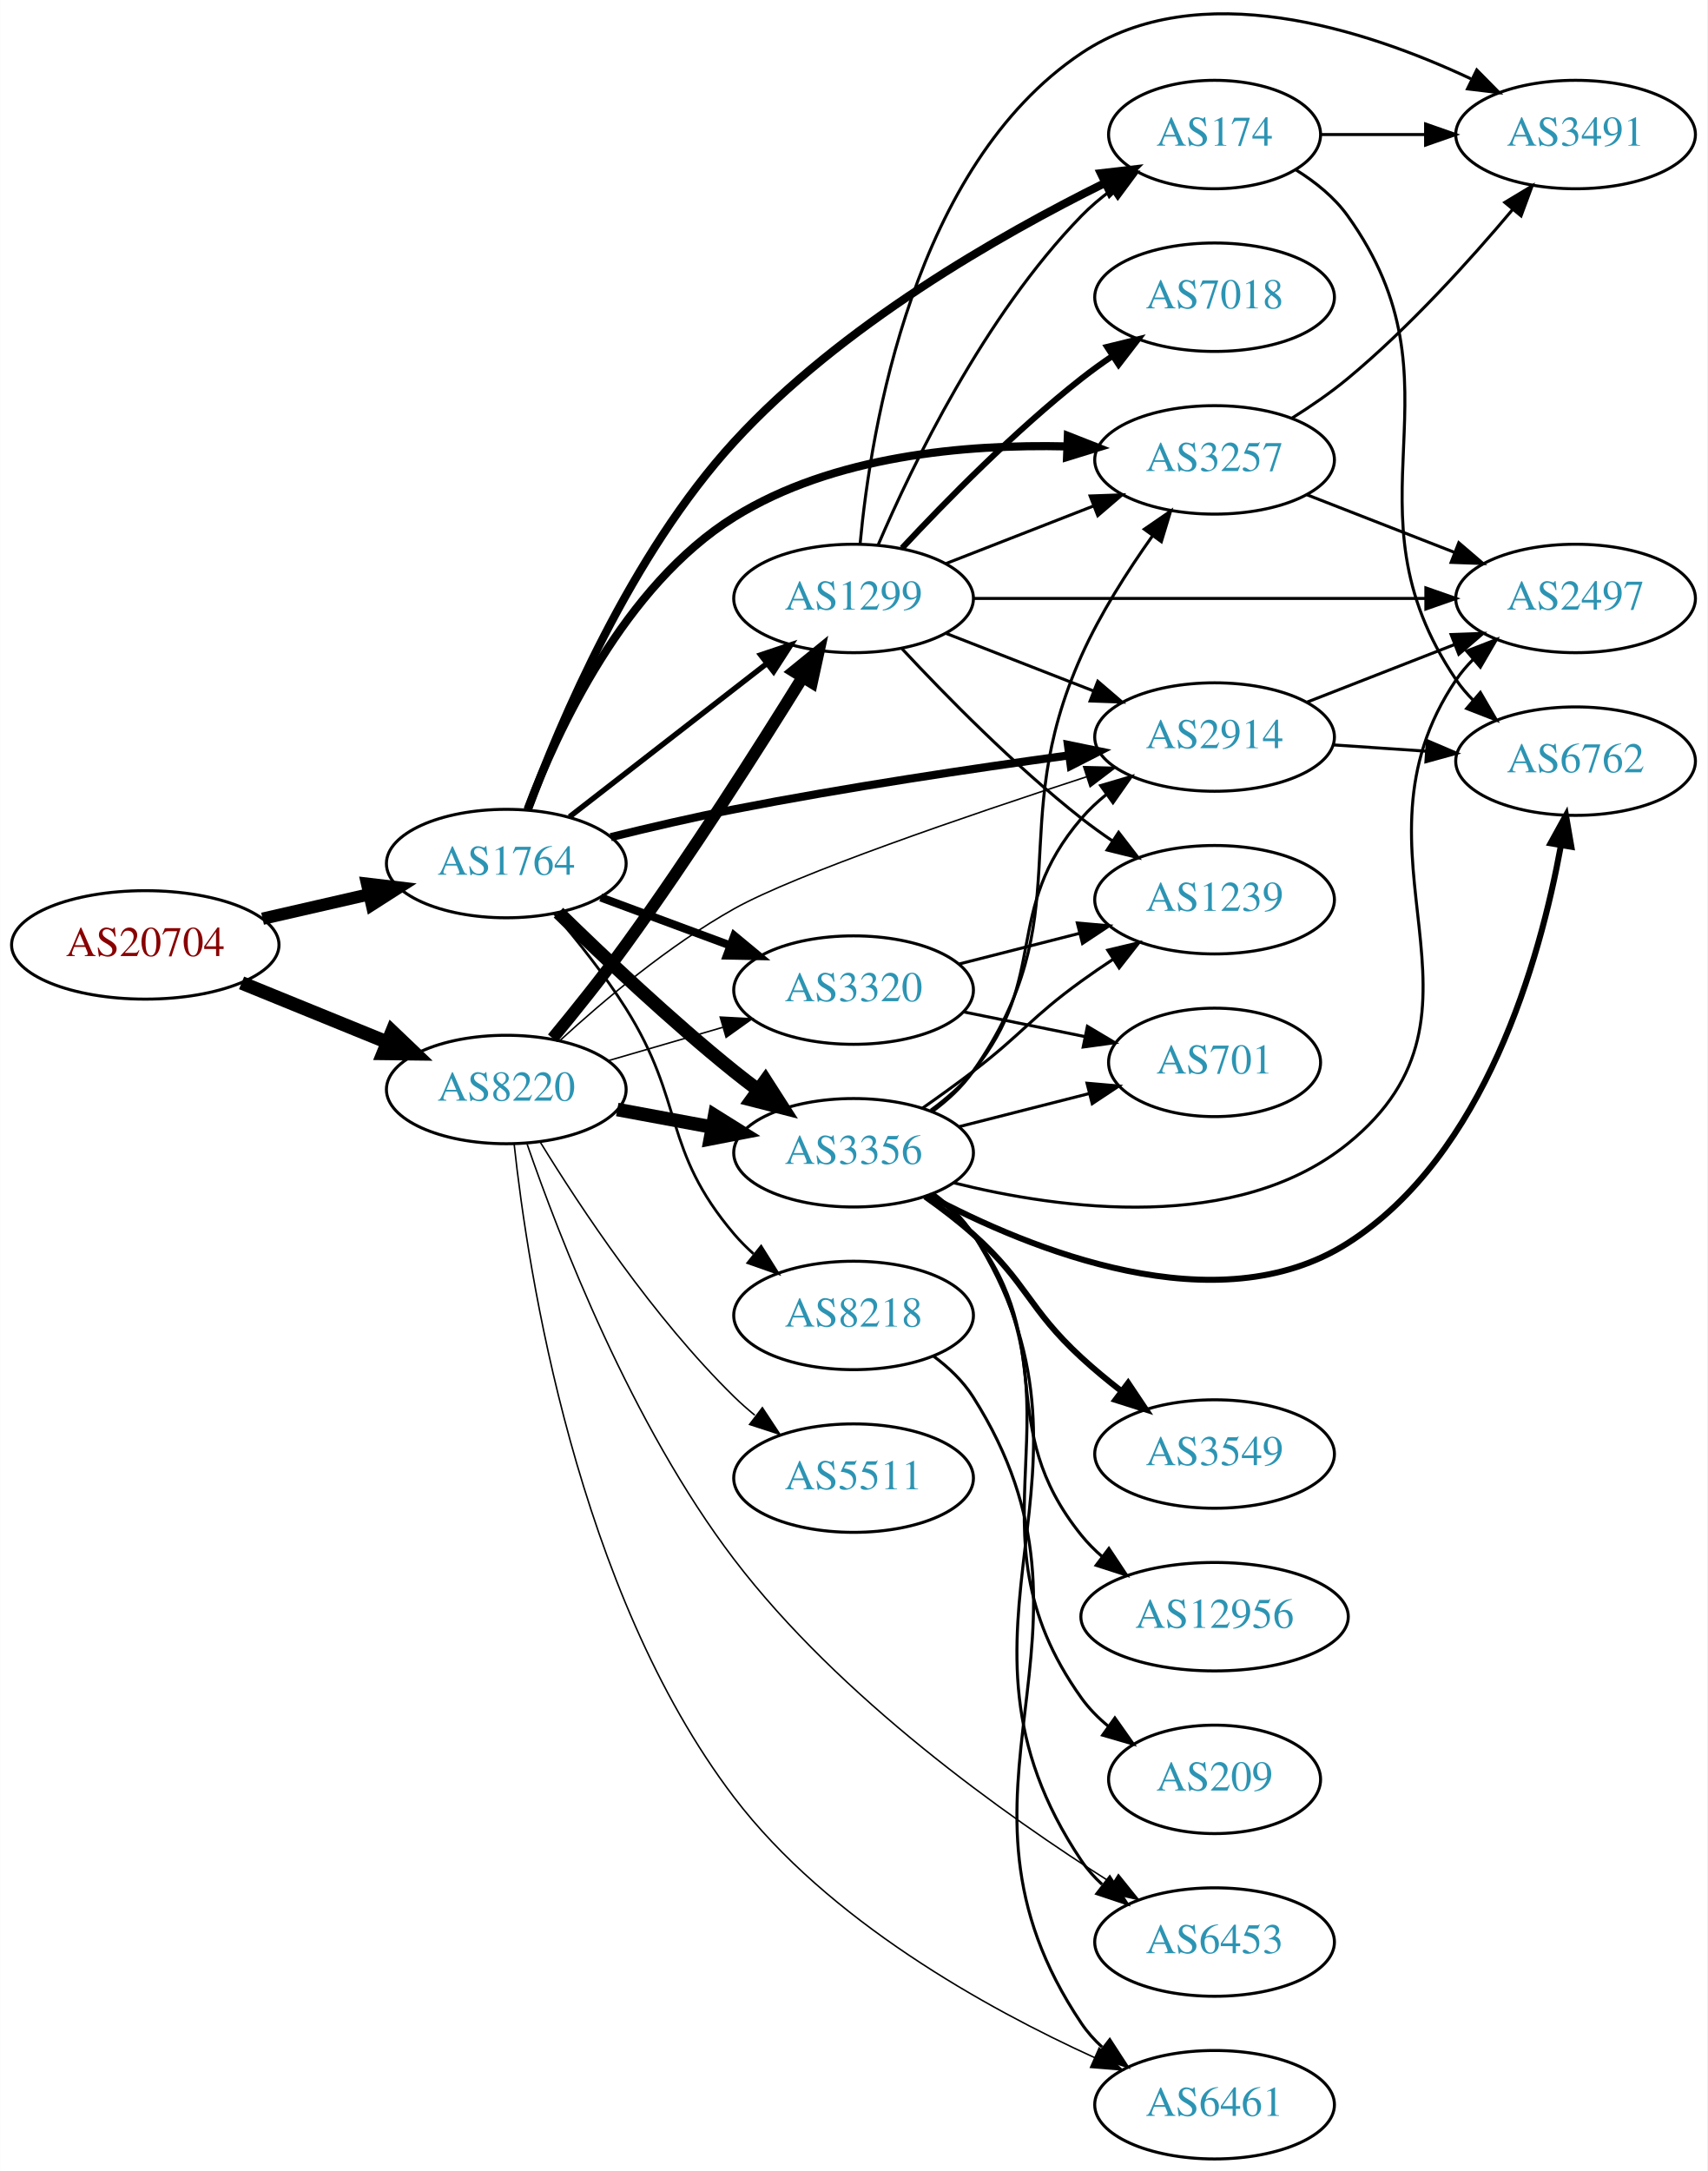
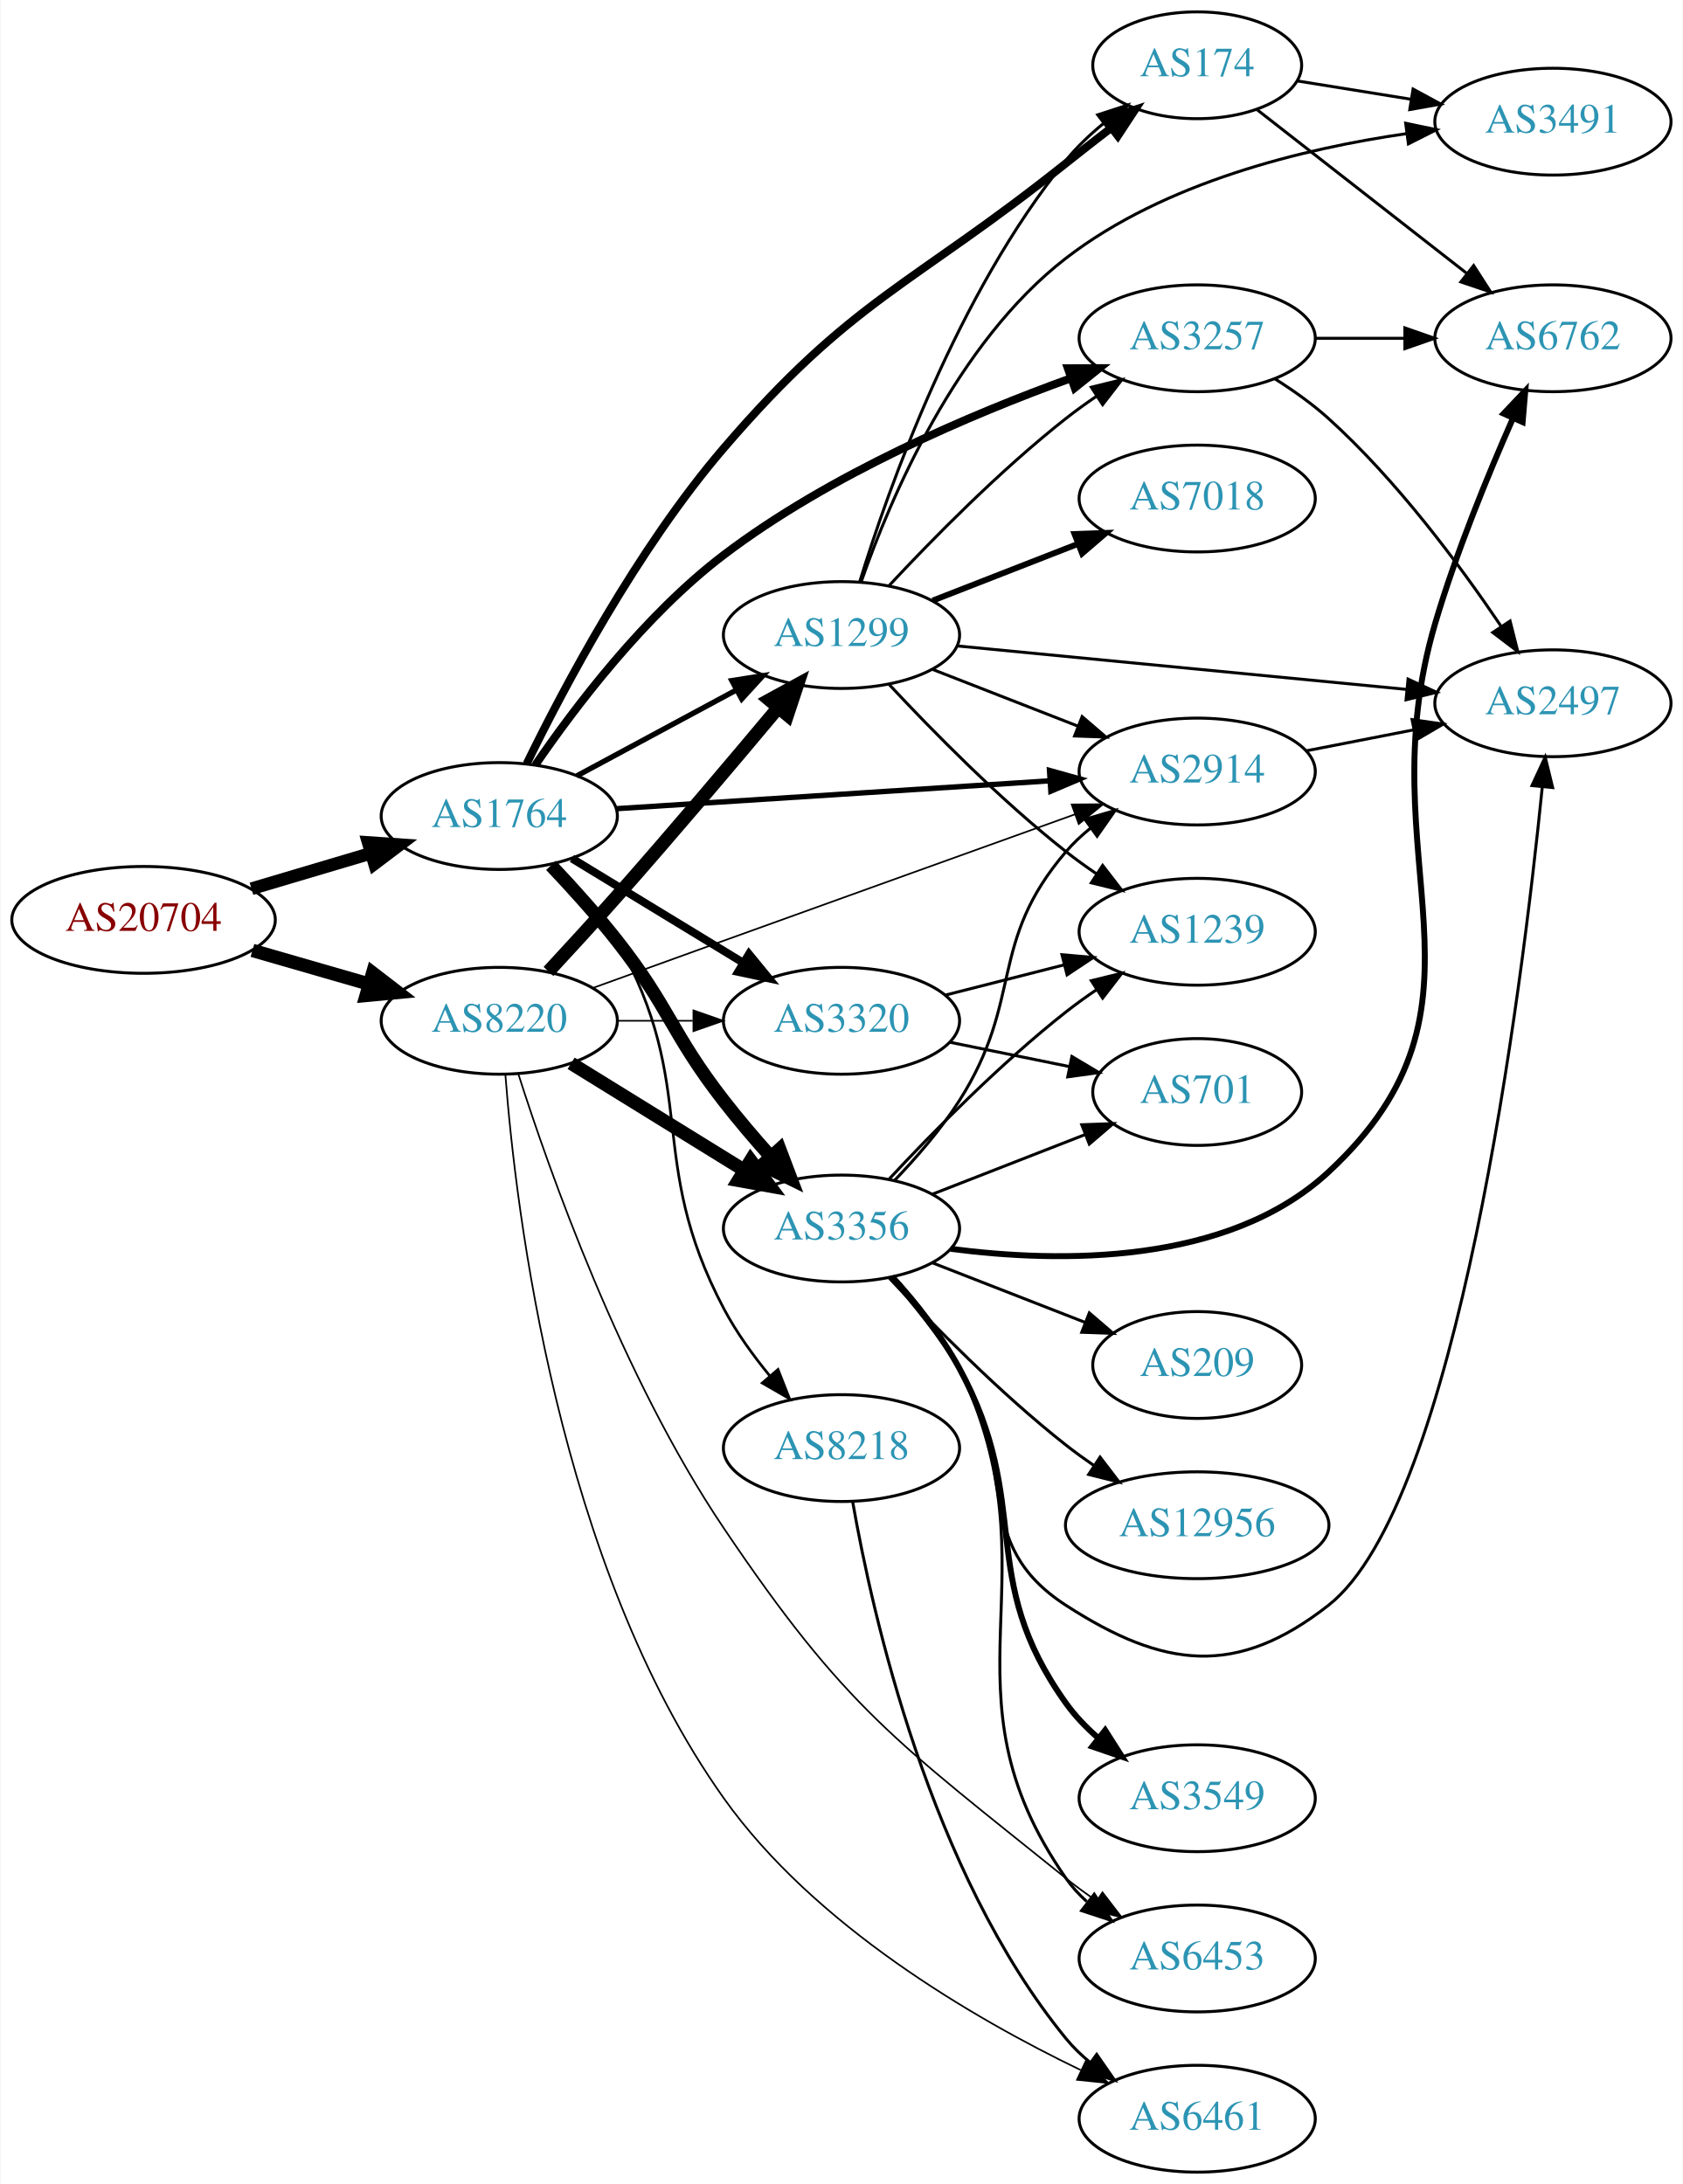
- <svg xmlns="http://www.w3.org/2000/svg" xmlns:xlink="http://www.w3.org/1999/xlink" width="567pt" height="721pt" viewBox="0.00 0.00 566.66 720.66">
-   <g id="graph0" class="graph" transform="scale(1 1) rotate(0) translate(4 716.659)">
-     <polygon fill="white" stroke="none" points="-4,4 -4,-716.659 562.663,-716.659 562.663,4 -4,4" />
+ <svg xmlns="http://www.w3.org/2000/svg" xmlns:xlink="http://www.w3.org/1999/xlink" width="567pt" height="736pt" viewBox="0.00 0.00 566.66 736.00">
+   <g id="graph0" class="graph" transform="scale(1 1) rotate(0) translate(4 732)">
+     <polygon fill="white" stroke="none" points="-4,4 -4,-732 562.663,-732 562.663,4 -4,4" />
    <g id="node1" class="node">
      <g id="a_node1">
        <a xlink:href="/asn/20704" xlink:title="AS20704 ~ Hirschstettnerstr. 19-21 L1 [AT]">
-           <ellipse fill="#ffffff" stroke="black" cx="44.196" cy="-403" rx="44.393" ry="18" />
-           <text text-anchor="middle" x="44.196" y="-399.3" font-family="Times,serif" font-size="14.00" fill="#880000">AS20704</text>
+           <ellipse fill="#ffffff" stroke="black" cx="44.196" cy="-422" rx="44.393" ry="18" />
+           <text text-anchor="middle" x="44.196" y="-418.3" font-family="Times,serif" font-size="14.00" fill="#880000">AS20704</text>
        </a>
      </g>
    </g>
    <g id="node2" class="node">
      <g id="a_node2">
        <a xlink:href="/asn/1764" xlink:title="AS1764 ~ NEXTLAYER-AS [AT]">
-           <ellipse fill="#ffffff" stroke="black" cx="164.039" cy="-430" rx="39.794" ry="18" />
-           <text text-anchor="middle" x="164.039" y="-426.3" font-family="Times,serif" font-size="14.00" fill="#2c94b3">AS1764</text>
+           <ellipse fill="#ffffff" stroke="black" cx="164.039" cy="-457" rx="39.794" ry="18" />
+           <text text-anchor="middle" x="164.039" y="-453.3" font-family="Times,serif" font-size="14.00" fill="#2c94b3">AS1764</text>
        </a>
      </g>
    </g>
    <g id="edge1" class="edge">
-       <path fill="none" stroke="black" stroke-width="4.091" d="M83.131,-411.692C94.371,-414.267 106.784,-417.111 118.407,-419.774" />
-       <polygon fill="black" stroke="black" stroke-width="4.091" points="117.822,-423.312 128.369,-422.057 119.421,-416.334 117.822,-423.312" />
+       <path fill="none" stroke="black" stroke-width="4.275" d="M80.553,-432.501C93.195,-436.256 107.569,-440.525 120.737,-444.436" />
+       <polygon fill="black" stroke="black" stroke-width="4.275" points="119.872,-448.081 130.523,-447.343 122.002,-440.91 119.872,-448.081" />
    </g>
    <g id="node3" class="node">
      <g id="a_node3">
        <a xlink:href="/asn/8220" xlink:title="AS8220 ~ COLT [GB]">
-           <ellipse fill="#ffffff" stroke="black" cx="164.039" cy="-355" rx="39.794" ry="18" />
-           <text text-anchor="middle" x="164.039" y="-351.3" font-family="Times,serif" font-size="14.00" fill="#2c94b3">AS8220</text>
+           <ellipse fill="#ffffff" stroke="black" cx="164.039" cy="-388" rx="39.794" ry="18" />
+           <text text-anchor="middle" x="164.039" y="-384.3" font-family="Times,serif" font-size="14.00" fill="#2c94b3">AS8220</text>
        </a>
      </g>
    </g>
    <g id="edge2" class="edge">
-       <path fill="none" stroke="black" stroke-width="4.5" d="M76.158,-390.389C90.954,-384.362 108.811,-377.088 124.479,-370.706" />
-       <polygon fill="black" stroke="black" stroke-width="4.5" points="126.128,-374.286 133.904,-366.867 123.158,-366.993 126.128,-374.286" />
+       <path fill="none" stroke="black" stroke-width="4.5" d="M80.873,-411.707C93.288,-408.124 107.344,-404.069 120.275,-400.338" />
+       <polygon fill="black" stroke="black" stroke-width="4.5" points="121.382,-404.117 129.898,-397.562 119.198,-396.551 121.382,-404.117" />
    </g>
    <g id="node4" class="node">
      <g id="a_node4">
-         <a xlink:href="/asn/3356" xlink:title="AS3356 ~ Level 3 Parent, LLC [US]">
-           <ellipse fill="#ffffff" stroke="black" cx="279.332" cy="-334" rx="39.794" ry="18" />
-           <text text-anchor="middle" x="279.332" y="-330.3" font-family="Times,serif" font-size="14.00" fill="#2c94b3">AS3356</text>
+         <a xlink:href="/asn/3257" xlink:title="AS3257 ~ GTT [DE]">
+           <ellipse fill="#ffffff" stroke="black" cx="399.174" cy="-618" rx="39.794" ry="18" />
+           <text text-anchor="middle" x="399.174" y="-614.3" font-family="Times,serif" font-size="14.00" fill="#2c94b3">AS3257</text>
        </a>
      </g>
    </g>
    <g id="edge3" class="edge">
-       <path fill="none" stroke="black" stroke-width="4.5" d="M181.353,-413.703C196.099,-399.274 218.655,-377.935 239.685,-361 242.235,-358.947 244.932,-356.876 247.667,-354.843" />
-       <polygon fill="black" stroke="black" stroke-width="4.5" points="250.076,-357.96 255.88,-348.914 245.467,-351.575 250.076,-357.96" />
+       <path fill="none" stroke="black" stroke-width="2.7" d="M176.171,-474.176C189.393,-493.483 213.04,-524.766 239.685,-545 275.478,-572.18 323.012,-592.374 356.659,-604.55" />
+       <polygon fill="black" stroke="black" stroke-width="2.7" points="355.597,-607.887 366.192,-607.921 357.931,-601.288 355.597,-607.887" />
    </g>
    <g id="node5" class="node">
      <g id="a_node5">
-         <a xlink:href="/asn/8218" xlink:title="AS8218 ~ legacy Neotelecoms [FR]">
-           <ellipse fill="#ffffff" stroke="black" cx="279.332" cy="-280" rx="39.794" ry="18" />
-           <text text-anchor="middle" x="279.332" y="-276.3" font-family="Times,serif" font-size="14.00" fill="#2c94b3">AS8218</text>
+         <a xlink:href="/asn/3356" xlink:title="AS3356 ~ Level 3 Parent, LLC [US]">
+           <ellipse fill="#ffffff" stroke="black" cx="279.332" cy="-318" rx="39.794" ry="18" />
+           <text text-anchor="middle" x="279.332" y="-314.3" font-family="Times,serif" font-size="14.00" fill="#2c94b3">AS3356</text>
        </a>
      </g>
    </g>
    <g id="edge4" class="edge">
-       <path fill="none" stroke="black" stroke-width="0.9" d="M179.996,-413.388C187.619,-404.459 196.722,-393.04 203.685,-382 223.41,-350.726 215.745,-335.178 239.685,-307 241.623,-304.719 243.795,-302.539 246.096,-300.478" />
-       <polygon fill="black" stroke="black" stroke-width="0.9" points="248.633,-302.93 254.257,-293.951 244.261,-297.464 248.633,-302.93" />
+       <path fill="none" stroke="black" stroke-width="4.5" d="M181.458,-440.367C188.575,-432.857 196.829,-423.727 203.685,-415 221.505,-392.318 221.999,-383.786 239.685,-361 244.509,-354.786 250.001,-348.346 255.301,-342.402" />
+       <polygon fill="black" stroke="black" stroke-width="4.5" points="258.515,-344.719 262.327,-334.67 252.688,-339.422 258.515,-344.719" />
    </g>
    <g id="node6" class="node">
      <g id="a_node6">
        <a xlink:href="/asn/2914" xlink:title="AS2914 ~ NTT America, Inc. [US]">
          <ellipse fill="#ffffff" stroke="black" cx="399.174" cy="-472" rx="39.794" ry="18" />
          <text text-anchor="middle" x="399.174" y="-468.3" font-family="Times,serif" font-size="14.00" fill="#2c94b3">AS2914</text>
        </a>
      </g>
    </g>
    <g id="edge5" class="edge">
-       <path fill="none" stroke="black" stroke-width="2.7" d="M198.718,-438.774C211.495,-441.931 226.21,-445.36 239.685,-448 276.735,-455.258 319.026,-461.564 350.598,-465.888" />
-       <polygon fill="black" stroke="black" stroke-width="2.7" points="350.492,-469.405 360.871,-467.277 351.43,-462.468 350.492,-469.405" />
+       <path fill="none" stroke="black" stroke-width="1.8" d="M203.536,-459.477C243.527,-462.05 306.204,-466.083 349.581,-468.873" />
+       <polygon fill="black" stroke="black" stroke-width="1.8" points="349.415,-472.37 359.619,-469.519 349.865,-465.384 349.415,-472.37" />
    </g>
    <g id="node7" class="node">
      <g id="a_node7">
+         <a xlink:href="/asn/8218" xlink:title="AS8218 ~ legacy Neotelecoms [FR]">
+           <ellipse fill="#ffffff" stroke="black" cx="279.332" cy="-244" rx="39.794" ry="18" />
+           <text text-anchor="middle" x="279.332" y="-240.3" font-family="Times,serif" font-size="14.00" fill="#2c94b3">AS8218</text>
+         </a>
+       </g>
+     </g>
+     <g id="edge6" class="edge">
+       <path fill="none" stroke="black" stroke-width="0.9" d="M183.189,-440.865C190.446,-433.585 198.334,-424.496 203.685,-415 231.86,-365.006 212.913,-341.759 239.685,-291 243.865,-283.075 249.517,-275.243 255.207,-268.311" />
+       <polygon fill="black" stroke="black" stroke-width="0.9" points="257.944,-270.497 261.818,-260.636 252.64,-265.929 257.944,-270.497" />
+     </g>
+     <g id="node8" class="node">
+       <g id="a_node8">
+         <a xlink:href="/asn/174" xlink:title="AS174 ~ Cogent Communications [US]">
+           <ellipse fill="#ffffff" stroke="black" cx="399.174" cy="-710" rx="35.194" ry="18" />
+           <text text-anchor="middle" x="399.174" y="-706.3" font-family="Times,serif" font-size="14.00" fill="#2c94b3">AS174</text>
+         </a>
+       </g>
+     </g>
+     <g id="edge7" class="edge">
+       <path fill="none" stroke="black" stroke-width="2.7" d="M173.286,-474.642C185.57,-499.842 210.395,-546.866 239.685,-581 283.107,-631.603 302.853,-635.418 354.978,-677 359.799,-680.846 364.973,-684.878 370.006,-688.751" />
+       <polygon fill="black" stroke="black" stroke-width="2.7" points="368.185,-691.765 378.255,-695.059 372.437,-686.205 368.185,-691.765" />
+     </g>
+     <g id="node9" class="node">
+       <g id="a_node9">
+         <a xlink:href="/asn/3320" xlink:title="AS3320 ~ DTAG [DE]">
+           <ellipse fill="#ffffff" stroke="black" cx="279.332" cy="-388" rx="39.794" ry="18" />
+           <text text-anchor="middle" x="279.332" y="-384.3" font-family="Times,serif" font-size="14.00" fill="#2c94b3">AS3320</text>
+         </a>
+       </g>
+     </g>
+     <g id="edge8" class="edge">
+       <path fill="none" stroke="black" stroke-width="2.7" d="M188.513,-442.703C205.223,-432.526 227.878,-418.728 246.255,-407.536" />
+       <polygon fill="black" stroke="black" stroke-width="2.7" points="248.167,-410.469 254.887,-402.279 244.526,-404.491 248.167,-410.469" />
+     </g>
+     <g id="node10" class="node">
+       <g id="a_node10">
        <a xlink:href="/asn/1299" xlink:title="AS1299 ~ Telia Carrier [EU]">
          <ellipse fill="#ffffff" stroke="black" cx="279.332" cy="-518" rx="39.794" ry="18" />
          <text text-anchor="middle" x="279.332" y="-514.3" font-family="Times,serif" font-size="14.00" fill="#2c94b3">AS1299</text>
        </a>
      </g>
    </g>
-     <g id="edge6" class="edge">
-       <path fill="none" stroke="black" stroke-width="1.8" d="M185.032,-445.53C203.233,-459.668 230.282,-480.677 250.575,-496.44" />
-       <polygon fill="black" stroke="black" stroke-width="1.8" points="248.493,-499.255 258.538,-502.625 252.787,-493.727 248.493,-499.255" />
-     </g>
-     <g id="node8" class="node">
-       <g id="a_node8">
-         <a xlink:href="/asn/174" xlink:title="AS174 ~ Cogent Communications [US]">
-           <ellipse fill="#ffffff" stroke="black" cx="399.174" cy="-672" rx="35.194" ry="18" />
-           <text text-anchor="middle" x="399.174" y="-668.3" font-family="Times,serif" font-size="14.00" fill="#2c94b3">AS174</text>
-         </a>
-       </g>
-     </g>
-     <g id="edge7" class="edge">
-       <path fill="none" stroke="black" stroke-width="2.7" d="M171.304,-448.128C181.859,-476.661 205.438,-532.64 239.685,-570 274.953,-608.473 327.799,-638.601 362.628,-655.847" />
-       <polygon fill="black" stroke="black" stroke-width="2.7" points="361.419,-659.151 371.944,-660.366 364.474,-652.853 361.419,-659.151" />
-     </g>
-     <g id="node9" class="node">
-       <g id="a_node9">
-         <a xlink:href="/asn/3257" xlink:title="AS3257 ~ GTT [DE]">
-           <ellipse fill="#ffffff" stroke="black" cx="399.174" cy="-564" rx="39.794" ry="18" />
-           <text text-anchor="middle" x="399.174" y="-560.3" font-family="Times,serif" font-size="14.00" fill="#2c94b3">AS3257</text>
-         </a>
-       </g>
-     </g>
-     <g id="edge8" class="edge">
-       <path fill="none" stroke="black" stroke-width="2.7" d="M171.09,-447.962C180.944,-474.163 203.119,-522.218 239.685,-545 272.476,-565.43 316.555,-569.243 349.903,-568.479" />
-       <polygon fill="black" stroke="black" stroke-width="2.7" points="350.464,-571.96 360.325,-568.085 350.2,-564.965 350.464,-571.96" />
-     </g>
-     <g id="node10" class="node">
-       <g id="a_node10">
-         <a xlink:href="/asn/3320" xlink:title="AS3320 ~ DTAG [DE]">
-           <ellipse fill="#ffffff" stroke="black" cx="279.332" cy="-388" rx="39.794" ry="18" />
-           <text text-anchor="middle" x="279.332" y="-384.3" font-family="Times,serif" font-size="14.00" fill="#2c94b3">AS3320</text>
-         </a>
-       </g>
-     </g>
    <g id="edge9" class="edge">
-       <path fill="none" stroke="black" stroke-width="2.7" d="M195.399,-418.745C208.606,-413.849 224.263,-408.044 238.396,-402.805" />
-       <polygon fill="black" stroke="black" stroke-width="2.7" points="239.728,-406.044 247.887,-399.286 237.294,-399.481 239.728,-406.044" />
-     </g>
-     <g id="edge38" class="edge">
-       <path fill="none" stroke="black" stroke-width="4.5" d="M200.885,-348.355C210.907,-346.498 221.938,-344.453 232.454,-342.504" />
-       <polygon fill="black" stroke="black" stroke-width="4.5" points="233.214,-346.368 242.329,-340.673 231.779,-338.624 233.214,-346.368" />
-     </g>
-     <g id="edge41" class="edge">
-       <path fill="none" stroke="black" stroke-width="0.5" d="M181.935,-371.332C196.335,-384.544 218.078,-402.881 239.685,-415 260.081,-426.439 316.858,-445.835 356.594,-458.779" />
-       <polygon fill="black" stroke="black" stroke-width="0.5" points="355.705,-462.17 366.297,-461.922 357.862,-455.511 355.705,-462.17" />
+       <path fill="none" stroke="black" stroke-width="1.8" d="M190.182,-470.538C205.913,-479.008 226.397,-490.037 243.659,-499.331" />
+       <polygon fill="black" stroke="black" stroke-width="1.8" points="242.403,-502.63 252.867,-504.289 245.721,-496.467 242.403,-502.63" />
+     </g>
+     <g id="edge35" class="edge">
+       <path fill="none" stroke="black" stroke-width="4.5" d="M188.239,-373.666C205.04,-363.285 227.957,-349.125 246.473,-337.685" />
+       <polygon fill="black" stroke="black" stroke-width="4.5" points="248.725,-340.921 255.163,-332.315 244.586,-334.222 248.725,-340.921" />
    </g>
    <g id="edge36" class="edge">
-       <path fill="none" stroke="black" stroke-width="4" d="M179.427,-371.997C186.893,-381.032 196.029,-392.429 203.685,-403 225.131,-432.613 247.717,-468.093 262.352,-491.737" />
-       <polygon fill="black" stroke="black" stroke-width="4" points="259.516,-493.806 267.739,-500.486 265.476,-490.136 259.516,-493.806" />
-     </g>
-     <g id="edge42" class="edge">
-       <path fill="none" stroke="black" stroke-width="0.5" d="M197.808,-364.545C209.668,-368 223.237,-371.952 235.814,-375.616" />
-       <polygon fill="black" stroke="black" stroke-width="0.5" points="235.056,-379.04 245.636,-378.476 237.014,-372.319 235.056,-379.04" />
-     </g>
-     <g id="node12" class="node">
-       <g id="a_node12">
+       <path fill="none" stroke="black" stroke-width="0.562" d="M195.541,-399.047C209.063,-403.941 225.166,-409.763 239.685,-415 279.943,-429.52 325.973,-446.068 358.015,-457.58" />
+       <polygon fill="black" stroke="black" stroke-width="0.562" points="356.894,-460.896 367.489,-460.983 359.261,-454.308 356.894,-460.896" />
+     </g>
+     <g id="edge37" class="edge">
+       <path fill="none" stroke="black" stroke-width="0.562" d="M203.711,-388C211.914,-388 220.678,-388 229.21,-388" />
+       <polygon fill="black" stroke="black" stroke-width="0.562" points="229.449,-391.5 239.449,-388 229.449,-384.5 229.449,-391.5" />
+     </g>
+     <g id="edge34" class="edge">
+       <path fill="none" stroke="black" stroke-width="4.5" d="M180.616,-404.618C187.724,-412.28 196.206,-421.535 203.685,-430 222.267,-451.03 242.863,-475.393 257.706,-493.146" />
+       <polygon fill="black" stroke="black" stroke-width="4.5" points="255.067,-496.129 264.496,-501.286 261.114,-491.085 255.067,-496.129" />
+     </g>
+     <g id="node14" class="node">
+       <g id="a_node14">
        <a xlink:href="/asn/6453" xlink:title="AS6453 ~ TATA COMMUNICATIONS (AMERICA) INC [US]">
          <ellipse fill="#ffffff" stroke="black" cx="399.174" cy="-72" rx="39.794" ry="18" />
          <text text-anchor="middle" x="399.174" y="-68.3" font-family="Times,serif" font-size="14.00" fill="#2c94b3">AS6453</text>
        </a>
      </g>
    </g>
    <g id="edge39" class="edge">
-       <path fill="none" stroke="black" stroke-width="0.5" d="M170.966,-336.842C181.507,-306.309 205.648,-243.652 239.685,-199 274.71,-153.052 329.829,-113.893 364.97,-91.657" />
-       <polygon fill="black" stroke="black" stroke-width="0.5" points="367.244,-94.365 373.884,-86.109 363.544,-88.422 367.244,-94.365" />
+       <path fill="none" stroke="black" stroke-width="0.562" d="M170.428,-370.197C180.711,-337.882 205.215,-268.183 239.685,-217 280.643,-156.184 297.865,-144.98 354.978,-99 358.233,-96.38 361.758,-93.807 365.342,-91.353" />
+       <polygon fill="black" stroke="black" stroke-width="0.562" points="367.261,-94.28 373.715,-85.878 363.43,-88.422 367.261,-94.28" />
    </g>
    <g id="node19" class="node">
      <g id="a_node19">
        <a xlink:href="/asn/6461" xlink:title="AS6461 ~ Zayo Bandwidth [US]">
          <ellipse fill="#ffffff" stroke="black" cx="399.174" cy="-18" rx="39.794" ry="18" />
          <text text-anchor="middle" x="399.174" y="-14.3" font-family="Times,serif" font-size="14.00" fill="#2c94b3">AS6461</text>
        </a>
      </g>
    </g>
-     <g id="edge37" class="edge">
-       <path fill="none" stroke="black" stroke-width="0.5" d="M166.642,-336.913C171.188,-294.812 187.428,-188.625 239.685,-120 270.803,-79.136 323.349,-50.035 359.344,-33.636" />
-       <polygon fill="black" stroke="black" stroke-width="0.5" points="360.848,-36.798 368.571,-29.544 358.01,-30.399 360.848,-36.798" />
-     </g>
-     <g id="node22" class="node">
-       <g id="a_node22">
-         <a xlink:href="/asn/5511" xlink:title="AS5511 ~ Orange S.A. [FR]">
-           <ellipse fill="#ffffff" stroke="black" cx="279.332" cy="-226" rx="39.794" ry="18" />
-           <text text-anchor="middle" x="279.332" y="-222.3" font-family="Times,serif" font-size="14.00" fill="#2c94b3">AS5511</text>
-         </a>
-       </g>
-     </g>
-     <g id="edge40" class="edge">
-       <path fill="none" stroke="black" stroke-width="0.5" d="M175.391,-337.411C188.567,-315.936 212.862,-279.241 239.685,-253 241.824,-250.907 244.141,-248.862 246.54,-246.892" />
-       <polygon fill="black" stroke="black" stroke-width="0.5" points="249.051,-249.379 254.881,-240.533 244.806,-243.813 249.051,-249.379" />
-     </g>
-     <g id="edge14" class="edge">
-       <path fill="none" stroke="black" d="M304.96,-348.117C310.052,-351.835 315.053,-356.175 318.978,-361 344.611,-392.508 328.548,-414.158 354.978,-445 357.424,-447.854 360.248,-450.505 363.258,-452.94" />
-       <polygon fill="black" stroke="black" points="361.361,-455.888 371.525,-458.88 365.446,-450.203 361.361,-455.888" />
-     </g>
-     <g id="edge19" class="edge">
-       <path fill="none" stroke="black" d="M305.512,-347.702C310.575,-351.441 315.424,-355.895 318.978,-361 355.19,-413.024 329.082,-441.145 354.978,-499 361.198,-512.895 370.279,-527.115 378.512,-538.697" />
-       <polygon fill="black" stroke="black" points="375.85,-540.987 384.58,-546.991 381.5,-536.854 375.85,-540.987" />
+     <g id="edge38" class="edge">
+       <path fill="none" stroke="black" stroke-width="0.562" d="M166.108,-369.696C169.574,-324.32 183.785,-204.641 239.685,-126 270.232,-83.026 323.629,-51.894 359.92,-34.396" />
+       <polygon fill="black" stroke="black" stroke-width="0.562" points="361.646,-37.452 369.21,-30.033 358.671,-31.116 361.646,-37.452" />
    </g>
    <g id="node11" class="node">
      <g id="a_node11">
+         <a xlink:href="/asn/2497" xlink:title="AS2497 ~ Internet Initiative Japan Inc. [JP]">
+           <ellipse fill="#ffffff" stroke="black" cx="519.017" cy="-495" rx="39.794" ry="18" />
+           <text text-anchor="middle" x="519.017" y="-491.3" font-family="Times,serif" font-size="14.00" fill="#2c94b3">AS2497</text>
+         </a>
+       </g>
+     </g>
+     <g id="edge10" class="edge">
+       <path fill="none" stroke="black" d="M425.453,-604.27C431.62,-600.375 437.987,-595.859 443.37,-591 466.442,-570.175 487.663,-541.555 501.533,-520.991" />
+       <polygon fill="black" stroke="black" points="504.59,-522.714 507.19,-512.443 498.752,-518.851 504.59,-522.714" />
+     </g>
+     <g id="node12" class="node">
+       <g id="a_node12">
        <a xlink:href="/asn/6762" xlink:title="AS6762 ~ TELECOM ITALIA SPARKLE S.p.A. [IT]">
-           <ellipse fill="#ffffff" stroke="black" cx="519.017" cy="-464" rx="39.794" ry="18" />
-           <text text-anchor="middle" x="519.017" y="-460.3" font-family="Times,serif" font-size="14.00" fill="#2c94b3">AS6762</text>
-         </a>
-       </g>
-     </g>
-     <g id="edge10" class="edge">
-       <path fill="none" stroke="black" stroke-width="2" d="M304.198,-319.828C337.869,-301.875 400.04,-276.401 443.37,-304 489.02,-333.076 507.209,-398.159 514.101,-435.746" />
-       <polygon fill="black" stroke="black" stroke-width="2" points="510.718,-436.732 515.828,-446.013 517.621,-435.571 510.718,-436.732" />
+           <ellipse fill="#ffffff" stroke="black" cx="519.017" cy="-618" rx="39.794" ry="18" />
+           <text text-anchor="middle" x="519.017" y="-614.3" font-family="Times,serif" font-size="14.00" fill="#2c94b3">AS6762</text>
+         </a>
+       </g>
    </g>
    <g id="edge11" class="edge">
-       <path fill="none" stroke="black" d="M305.833,-320.512C310.88,-316.762 315.641,-312.25 318.978,-307 369.304,-227.821 302.643,-176.866 354.978,-99 356.902,-96.137 359.242,-93.52 361.827,-91.141" />
-       <polygon fill="black" stroke="black" points="364.379,-93.592 370.146,-84.704 360.095,-88.056 364.379,-93.592" />
+       <path fill="none" stroke="black" d="M439.087,-618C448.64,-618 458.99,-618 468.952,-618" />
+       <polygon fill="black" stroke="black" points="469.145,-621.5 479.145,-618 469.145,-614.5 469.145,-621.5" />
+     </g>
+     <g id="edge19" class="edge">
+       <path fill="none" stroke="black" d="M297.126,-334.113C304.48,-341.776 312.818,-351.357 318.978,-361 340.846,-395.229 328.548,-414.158 354.978,-445 357.424,-447.854 360.248,-450.505 363.258,-452.94" />
+       <polygon fill="black" stroke="black" points="361.361,-455.888 371.525,-458.88 365.446,-450.203 361.361,-455.888" />
+     </g>
+     <g id="edge13" class="edge">
+       <path fill="none" stroke="black" d="M295.804,-301.419C303.383,-292.771 312.293,-281.771 318.978,-271 339.54,-237.873 322.236,-212.17 354.978,-191 387.968,-169.669 412.456,-166.758 443.37,-191 487.008,-225.219 508.51,-398.078 515.436,-466.783" />
+       <polygon fill="black" stroke="black" points="511.966,-467.267 516.424,-476.879 518.933,-466.586 511.966,-467.267" />
+     </g>
+     <g id="edge12" class="edge">
+       <path fill="none" stroke="black" stroke-width="2" d="M316.098,-311.157C352.865,-306.354 409.403,-305.526 443.37,-337 504.813,-393.932 455.622,-441.672 479.37,-522 486.441,-545.915 497.205,-572.119 505.58,-591.099" />
+       <polygon fill="black" stroke="black" stroke-width="2" points="502.426,-592.621 509.709,-600.316 508.814,-589.759 502.426,-592.621" />
    </g>
    <g id="node13" class="node">
      <g id="a_node13">
-         <a xlink:href="/asn/2497" xlink:title="AS2497 ~ Internet Initiative Japan Inc. [JP]">
-           <ellipse fill="#ffffff" stroke="black" cx="519.017" cy="-518" rx="39.794" ry="18" />
-           <text text-anchor="middle" x="519.017" y="-514.3" font-family="Times,serif" font-size="14.00" fill="#2c94b3">AS2497</text>
-         </a>
-       </g>
-     </g>
-     <g id="edge12" class="edge">
-       <path fill="none" stroke="black" d="M312.415,-324.059C348.423,-315.059 406.602,-307.28 443.37,-337 498.035,-381.185 439.954,-432.802 479.37,-491 481.005,-493.414 482.934,-495.679 485.042,-497.79" />
-       <polygon fill="black" stroke="black" points="482.863,-500.531 492.74,-504.365 487.409,-495.209 482.863,-500.531" />
-     </g>
-     <g id="node14" class="node">
-       <g id="a_node14">
        <a xlink:href="/asn/3549" xlink:title="AS3549 ~ Level 3 Parent, LLC [US]">
-           <ellipse fill="#ffffff" stroke="black" cx="399.174" cy="-234" rx="39.794" ry="18" />
-           <text text-anchor="middle" x="399.174" y="-230.3" font-family="Times,serif" font-size="14.00" fill="#2c94b3">AS3549</text>
-         </a>
-       </g>
-     </g>
-     <g id="edge13" class="edge">
-       <path fill="none" stroke="black" stroke-width="2" d="M303.096,-319.454C308.495,-315.641 314.099,-311.367 318.978,-307 337.048,-290.828 337.135,-282.421 354.978,-266 359.099,-262.208 363.66,-258.436 368.23,-254.882" />
-       <polygon fill="black" stroke="black" stroke-width="2" points="370.479,-257.57 376.371,-248.765 366.274,-251.974 370.479,-257.57" />
+           <ellipse fill="#ffffff" stroke="black" cx="399.174" cy="-126" rx="39.794" ry="18" />
+           <text text-anchor="middle" x="399.174" y="-122.3" font-family="Times,serif" font-size="14.00" fill="#2c94b3">AS3549</text>
+         </a>
+       </g>
+     </g>
+     <g id="edge14" class="edge">
+       <path fill="none" stroke="black" stroke-width="2" d="M296.334,-301.728C304.049,-293.158 312.919,-282.135 318.978,-271 344.169,-224.7 324.317,-200.874 354.978,-158 358.022,-153.744 361.804,-149.817 365.855,-146.28" />
+       <polygon fill="black" stroke="black" stroke-width="2" points="368.168,-148.913 373.854,-139.973 363.834,-143.416 368.168,-148.913" />
+     </g>
+     <g id="edge15" class="edge">
+       <path fill="none" stroke="black" d="M297.215,-301.55C304.955,-293.103 313.587,-282.239 318.978,-271 352.756,-200.581 310.285,-163.049 354.978,-99 356.952,-96.171 359.327,-93.578 361.935,-91.214" />
+       <polygon fill="black" stroke="black" points="364.487,-93.667 370.29,-84.803 360.226,-88.114 364.487,-93.667" />
    </g>
    <g id="node15" class="node">
      <g id="a_node15">
+         <a xlink:href="/asn/1239" xlink:title="AS1239 ~ Sprint [US]">
+           <ellipse fill="#ffffff" stroke="black" cx="399.174" cy="-418" rx="39.794" ry="18" />
+           <text text-anchor="middle" x="399.174" y="-414.3" font-family="Times,serif" font-size="14.00" fill="#2c94b3">AS1239</text>
+         </a>
+       </g>
+     </g>
+     <g id="edge16" class="edge">
+       <path fill="none" stroke="black" d="M295.429,-334.712C309.894,-350.235 332.751,-373.519 354.978,-391 358.263,-393.583 361.806,-396.133 365.401,-398.573" />
+       <polygon fill="black" stroke="black" points="363.496,-401.509 373.786,-404.033 367.316,-395.643 363.496,-401.509" />
+     </g>
+     <g id="node16" class="node">
+       <g id="a_node16">
        <a xlink:href="/asn/701" xlink:title="AS701 ~ UUNET [US]">
          <ellipse fill="#ffffff" stroke="black" cx="399.174" cy="-364" rx="35.194" ry="18" />
          <text text-anchor="middle" x="399.174" y="-360.3" font-family="Times,serif" font-size="14.00" fill="#2c94b3">AS701</text>
        </a>
      </g>
    </g>
-     <g id="edge15" class="edge">
-       <path fill="none" stroke="black" d="M314.417,-342.677C327.872,-346.103 343.444,-350.067 357.483,-353.641" />
-       <polygon fill="black" stroke="black" points="356.829,-357.086 367.383,-356.161 358.556,-350.302 356.829,-357.086" />
-     </g>
-     <g id="node16" class="node">
-       <g id="a_node16">
-         <a xlink:href="/asn/1239" xlink:title="AS1239 ~ Sprint [US]">
-           <ellipse fill="#ffffff" stroke="black" cx="399.174" cy="-418" rx="39.794" ry="18" />
-           <text text-anchor="middle" x="399.174" y="-414.3" font-family="Times,serif" font-size="14.00" fill="#2c94b3">AS1239</text>
-         </a>
-       </g>
-     </g>
-     <g id="edge16" class="edge">
-       <path fill="none" stroke="black" d="M302.231,-348.818C307.763,-352.692 313.644,-356.926 318.978,-361 335.53,-373.642 338.108,-378.785 354.978,-391 358.363,-393.451 361.969,-395.916 365.601,-398.308" />
-       <polygon fill="black" stroke="black" points="363.72,-401.26 374.027,-403.713 367.5,-395.368 363.72,-401.26" />
+     <g id="edge17" class="edge">
+       <path fill="none" stroke="black" d="M310.068,-329.608C325.685,-335.704 344.962,-343.229 361.499,-349.684" />
+       <polygon fill="black" stroke="black" points="360.282,-352.966 370.87,-353.342 362.828,-346.445 360.282,-352.966" />
    </g>
    <g id="node17" class="node">
      <g id="a_node17">
-         <a xlink:href="/asn/12956" xlink:title="AS12956 ~ TELXIUS [ES]">
-           <ellipse fill="#ffffff" stroke="black" cx="399.174" cy="-180" rx="44.393" ry="18" />
-           <text text-anchor="middle" x="399.174" y="-176.3" font-family="Times,serif" font-size="14.00" fill="#2c94b3">AS12956</text>
-         </a>
-       </g>
-     </g>
-     <g id="edge17" class="edge">
-       <path fill="none" stroke="black" d="M305.175,-320.052C310.255,-316.326 315.197,-311.94 318.978,-307 347.688,-269.489 325.318,-243.764 354.978,-207 357.033,-204.453 359.396,-202.079 361.935,-199.88" />
-       <polygon fill="black" stroke="black" points="364.089,-202.639 369.95,-193.813 359.864,-197.057 364.089,-202.639" />
+         <a xlink:href="/asn/209" xlink:title="AS209 ~ CenturyLink Communications, LLC [US]">
+           <ellipse fill="#ffffff" stroke="black" cx="399.174" cy="-272" rx="35.194" ry="18" />
+           <text text-anchor="middle" x="399.174" y="-268.3" font-family="Times,serif" font-size="14.00" fill="#2c94b3">AS209</text>
+         </a>
+       </g>
+     </g>
+     <g id="edge18" class="edge">
+       <path fill="none" stroke="black" d="M310.068,-306.392C325.685,-300.296 344.962,-292.771 361.499,-286.316" />
+       <polygon fill="black" stroke="black" points="362.828,-289.555 370.87,-282.658 360.282,-283.034 362.828,-289.555" />
    </g>
    <g id="node18" class="node">
      <g id="a_node18">
-         <a xlink:href="/asn/209" xlink:title="AS209 ~ CenturyLink Communications, LLC [US]">
-           <ellipse fill="#ffffff" stroke="black" cx="399.174" cy="-126" rx="35.194" ry="18" />
-           <text text-anchor="middle" x="399.174" y="-122.3" font-family="Times,serif" font-size="14.00" fill="#2c94b3">AS209</text>
-         </a>
-       </g>
-     </g>
-     <g id="edge18" class="edge">
-       <path fill="none" stroke="black" d="M305.609,-320.365C310.667,-316.622 315.49,-312.15 318.978,-307 358.394,-248.802 314.086,-210.171 354.978,-153 357.467,-149.52 360.558,-146.392 363.934,-143.605" />
-       <polygon fill="black" stroke="black" points="366.073,-146.379 372.181,-137.722 362.007,-140.68 366.073,-146.379" />
+         <a xlink:href="/asn/12956" xlink:title="AS12956 ~ TELXIUS [ES]">
+           <ellipse fill="#ffffff" stroke="black" cx="399.174" cy="-218" rx="44.393" ry="18" />
+           <text text-anchor="middle" x="399.174" y="-214.3" font-family="Times,serif" font-size="14.00" fill="#2c94b3">AS12956</text>
+         </a>
+       </g>
    </g>
    <g id="edge20" class="edge">
-       <path fill="none" stroke="black" d="M305.833,-266.512C310.88,-262.762 315.641,-258.25 318.978,-253 369.304,-173.821 302.643,-122.866 354.978,-45 356.902,-42.137 359.242,-39.52 361.827,-37.141" />
-       <polygon fill="black" stroke="black" points="364.379,-39.592 370.146,-30.704 360.095,-34.056 364.379,-39.592" />
+       <path fill="none" stroke="black" d="M295.429,-301.288C309.894,-285.765 332.751,-262.481 354.978,-245 357.932,-242.676 361.096,-240.38 364.319,-238.166" />
+       <polygon fill="black" stroke="black" points="366.449,-240.954 372.882,-232.536 362.604,-235.105 366.449,-240.954" />
+     </g>
+     <g id="edge21" class="edge">
+       <path fill="none" stroke="black" d="M435.851,-478.963C447.282,-481.194 460.104,-483.697 472.158,-486.049" />
+       <polygon fill="black" stroke="black" points="471.57,-489.501 482.055,-487.981 472.911,-482.63 471.57,-489.501" />
    </g>
    <g id="edge22" class="edge">
-       <path fill="none" stroke="black" d="M438.434,-469.403C448.313,-468.732 459.08,-468.001 469.41,-467.3" />
-       <polygon fill="black" stroke="black" points="469.805,-470.781 479.545,-466.612 469.331,-463.797 469.805,-470.781" />
-     </g>
-     <g id="edge21" class="edge">
-       <path fill="none" stroke="black" d="M429.911,-483.608C444.704,-489.382 462.782,-496.439 478.703,-502.654" />
-       <polygon fill="black" stroke="black" points="477.701,-506.02 488.29,-506.396 480.247,-499.499 477.701,-506.02" />
+       <path fill="none" stroke="black" d="M283.116,-225.843C289.661,-188.337 309.076,-101.127 354.978,-45 357.358,-42.09 360.137,-39.403 363.119,-36.944" />
+       <polygon fill="black" stroke="black" points="365.31,-39.678 371.348,-30.972 361.199,-34.013 365.31,-39.678" />
    </g>
    <g id="edge24" class="edge">
+       <path fill="none" stroke="black" d="M419.37,-695.014C438.57,-680.024 468.303,-656.811 490.11,-639.787" />
+       <polygon fill="black" stroke="black" points="492.312,-642.508 498.041,-633.595 488.005,-636.99 492.312,-642.508" />
+     </g>
+     <g id="node20" class="node">
+       <g id="a_node20">
+         <a xlink:href="/asn/3491" xlink:title="AS3491 ~ PCCW Global, Inc. [US]">
+           <ellipse fill="#ffffff" stroke="black" cx="519.017" cy="-691" rx="39.794" ry="18" />
+           <text text-anchor="middle" x="519.017" y="-687.3" font-family="Times,serif" font-size="14.00" fill="#2c94b3">AS3491</text>
+         </a>
+       </g>
+     </g>
+     <g id="edge23" class="edge">
+       <path fill="none" stroke="black" d="M433,-704.707C444.822,-702.801 458.401,-700.612 471.186,-698.551" />
+       <polygon fill="black" stroke="black" points="471.905,-701.98 481.22,-696.933 470.791,-695.069 471.905,-701.98" />
+     </g>
+     <g id="edge26" class="edge">
+       <path fill="none" stroke="black" d="M314.417,-396.677C326.875,-399.849 341.147,-403.482 354.338,-406.84" />
+       <polygon fill="black" stroke="black" points="353.611,-410.267 364.166,-409.342 355.338,-403.483 353.611,-410.267" />
+     </g>
+     <g id="edge25" class="edge">
+       <path fill="none" stroke="black" d="M315.688,-380.799C328.438,-378.203 342.95,-375.247 356.21,-372.546" />
+       <polygon fill="black" stroke="black" points="356.956,-375.967 366.056,-370.541 355.559,-369.107 356.956,-375.967" />
+     </g>
+     <g id="edge32" class="edge">
+       <path fill="none" stroke="black" d="M295.429,-534.712C309.894,-550.235 332.751,-573.519 354.978,-591 358.263,-593.583 361.806,-596.133 365.401,-598.573" />
+       <polygon fill="black" stroke="black" points="363.496,-601.509 373.786,-604.033 367.316,-595.643 363.496,-601.509" />
+     </g>
+     <g id="edge30" class="edge">
      <path fill="none" stroke="black" d="M310.068,-506.392C324.862,-500.618 342.939,-493.561 358.861,-487.346" />
      <polygon fill="black" stroke="black" points="360.404,-490.501 368.447,-483.604 357.859,-483.98 360.404,-490.501" />
    </g>
-     <g id="edge27" class="edge">
-       <path fill="none" stroke="black" d="M287.486,-535.772C298.747,-562.075 322.695,-611.824 354.978,-645 357.962,-648.066 361.36,-650.938 364.91,-653.578" />
-       <polygon fill="black" stroke="black" points="363.105,-656.583 373.344,-659.305 367.037,-650.792 363.105,-656.583" />
+     <g id="edge31" class="edge">
+       <path fill="none" stroke="black" d="M285.464,-535.922C295.109,-567.304 318.332,-633.131 354.978,-678 358.594,-682.427 362.953,-686.568 367.491,-690.306" />
+       <polygon fill="black" stroke="black" points="365.655,-693.306 375.734,-696.573 369.892,-687.734 365.655,-693.306" />
    </g>
    <g id="edge29" class="edge">
-       <path fill="none" stroke="black" d="M310.068,-529.608C324.862,-535.382 342.939,-542.439 358.861,-548.654" />
-       <polygon fill="black" stroke="black" points="357.859,-552.02 368.447,-552.396 360.404,-545.499 357.859,-552.02" />
-     </g>
-     <g id="edge26" class="edge">
-       <path fill="none" stroke="black" d="M319.049,-518C359.967,-518 424.607,-518 469.042,-518" />
-       <polygon fill="black" stroke="black" points="469.316,-521.5 479.316,-518 469.316,-514.5 469.316,-521.5" />
-     </g>
-     <g id="edge25" class="edge">
+       <path fill="none" stroke="black" d="M318.256,-514.33C359.355,-510.353 425.041,-503.997 469.781,-499.668" />
+       <polygon fill="black" stroke="black" points="470.217,-503.142 479.834,-498.695 469.543,-496.174 470.217,-503.142" />
+     </g>
+     <g id="edge28" class="edge">
      <path fill="none" stroke="black" d="M295.429,-501.288C309.894,-485.765 332.751,-462.481 354.978,-445 358.263,-442.417 361.806,-439.867 365.401,-437.427" />
      <polygon fill="black" stroke="black" points="367.316,-440.357 373.786,-431.967 363.496,-434.491 367.316,-440.357" />
    </g>
-     <g id="node20" class="node">
-       <g id="a_node20">
-         <a xlink:href="/asn/7018" xlink:title="AS7018 ~ AT&amp;T Services, Inc. [US]">
-           <ellipse fill="#ffffff" stroke="black" cx="399.174" cy="-618" rx="39.794" ry="18" />
-           <text text-anchor="middle" x="399.174" y="-614.3" font-family="Times,serif" font-size="14.00" fill="#2c94b3">AS7018</text>
-         </a>
-       </g>
-     </g>
-     <g id="edge23" class="edge">
-       <path fill="none" stroke="black" stroke-width="2" d="M295.429,-534.712C309.894,-550.235 332.751,-573.519 354.978,-591 358.263,-593.583 361.806,-596.133 365.401,-598.573" />
-       <polygon fill="black" stroke="black" stroke-width="2" points="363.496,-601.509 373.786,-604.033 367.316,-595.643 363.496,-601.509" />
+     <g id="edge33" class="edge">
+       <path fill="none" stroke="black" d="M286.04,-536.116C295.701,-563.796 317.924,-616.408 354.978,-645 388.144,-670.592 434.877,-681.946 469.812,-686.983" />
+       <polygon fill="black" stroke="black" points="469.417,-690.461 479.788,-688.298 470.331,-683.521 469.417,-690.461" />
    </g>
    <g id="node21" class="node">
      <g id="a_node21">
-         <a xlink:href="/asn/3491" xlink:title="AS3491 ~ PCCW Global, Inc. [US]">
-           <ellipse fill="#ffffff" stroke="black" cx="519.017" cy="-672" rx="39.794" ry="18" />
-           <text text-anchor="middle" x="519.017" y="-668.3" font-family="Times,serif" font-size="14.00" fill="#2c94b3">AS3491</text>
-         </a>
-       </g>
-     </g>
-     <g id="edge28" class="edge">
-       <path fill="none" stroke="black" d="M281.504,-536.186C285.052,-574.206 299.188,-661.66 354.978,-699 393.772,-724.964 449.111,-707.019 484.295,-690.49" />
-       <polygon fill="black" stroke="black" points="486.214,-693.447 493.653,-685.903 483.133,-687.161 486.214,-693.447" />
-     </g>
-     <g id="edge30" class="edge">
-       <path fill="none" stroke="black" d="M426.167,-660.278C432.619,-656.263 438.946,-651.186 443.37,-645 484.262,-587.829 439.954,-549.198 479.37,-491 481.005,-488.586 482.934,-486.321 485.042,-484.21" />
-       <polygon fill="black" stroke="black" points="487.409,-486.791 492.74,-477.635 482.863,-481.469 487.409,-486.791" />
-     </g>
-     <g id="edge31" class="edge">
-       <path fill="none" stroke="black" d="M434.576,-672C445.4,-672 457.568,-672 469.194,-672" />
-       <polygon fill="black" stroke="black" points="469.225,-675.5 479.225,-672 469.225,-668.5 469.225,-675.5" />
-     </g>
-     <g id="edge32" class="edge">
-       <path fill="none" stroke="black" d="M429.911,-552.392C444.704,-546.618 462.782,-539.561 478.703,-533.346" />
-       <polygon fill="black" stroke="black" points="480.247,-536.501 488.29,-529.604 477.701,-529.98 480.247,-536.501" />
-     </g>
-     <g id="edge33" class="edge">
-       <path fill="none" stroke="black" d="M424.727,-577.764C431.036,-581.72 437.652,-586.257 443.37,-591 463.736,-607.891 483.892,-630.185 498.116,-647.107" />
-       <polygon fill="black" stroke="black" points="495.525,-649.465 504.598,-654.935 500.917,-645.001 495.525,-649.465" />
-     </g>
-     <g id="edge35" class="edge">
-       <path fill="none" stroke="black" d="M315.688,-380.799C328.438,-378.203 342.95,-375.247 356.21,-372.546" />
-       <polygon fill="black" stroke="black" points="356.956,-375.967 366.056,-370.541 355.559,-369.107 356.956,-375.967" />
-     </g>
-     <g id="edge34" class="edge">
-       <path fill="none" stroke="black" d="M314.417,-396.677C326.875,-399.849 341.147,-403.482 354.338,-406.84" />
-       <polygon fill="black" stroke="black" points="353.611,-410.267 364.166,-409.342 355.338,-403.483 353.611,-410.267" />
+         <a xlink:href="/asn/7018" xlink:title="AS7018 ~ AT&amp;T Services, Inc. [US]">
+           <ellipse fill="#ffffff" stroke="black" cx="399.174" cy="-564" rx="39.794" ry="18" />
+           <text text-anchor="middle" x="399.174" y="-560.3" font-family="Times,serif" font-size="14.00" fill="#2c94b3">AS7018</text>
+         </a>
+       </g>
+     </g>
+     <g id="edge27" class="edge">
+       <path fill="none" stroke="black" stroke-width="2" d="M310.068,-529.608C324.862,-535.382 342.939,-542.439 358.861,-548.654" />
+       <polygon fill="black" stroke="black" stroke-width="2" points="357.859,-552.02 368.447,-552.396 360.404,-545.499 357.859,-552.02" />
    </g>
  </g>
</svg>
